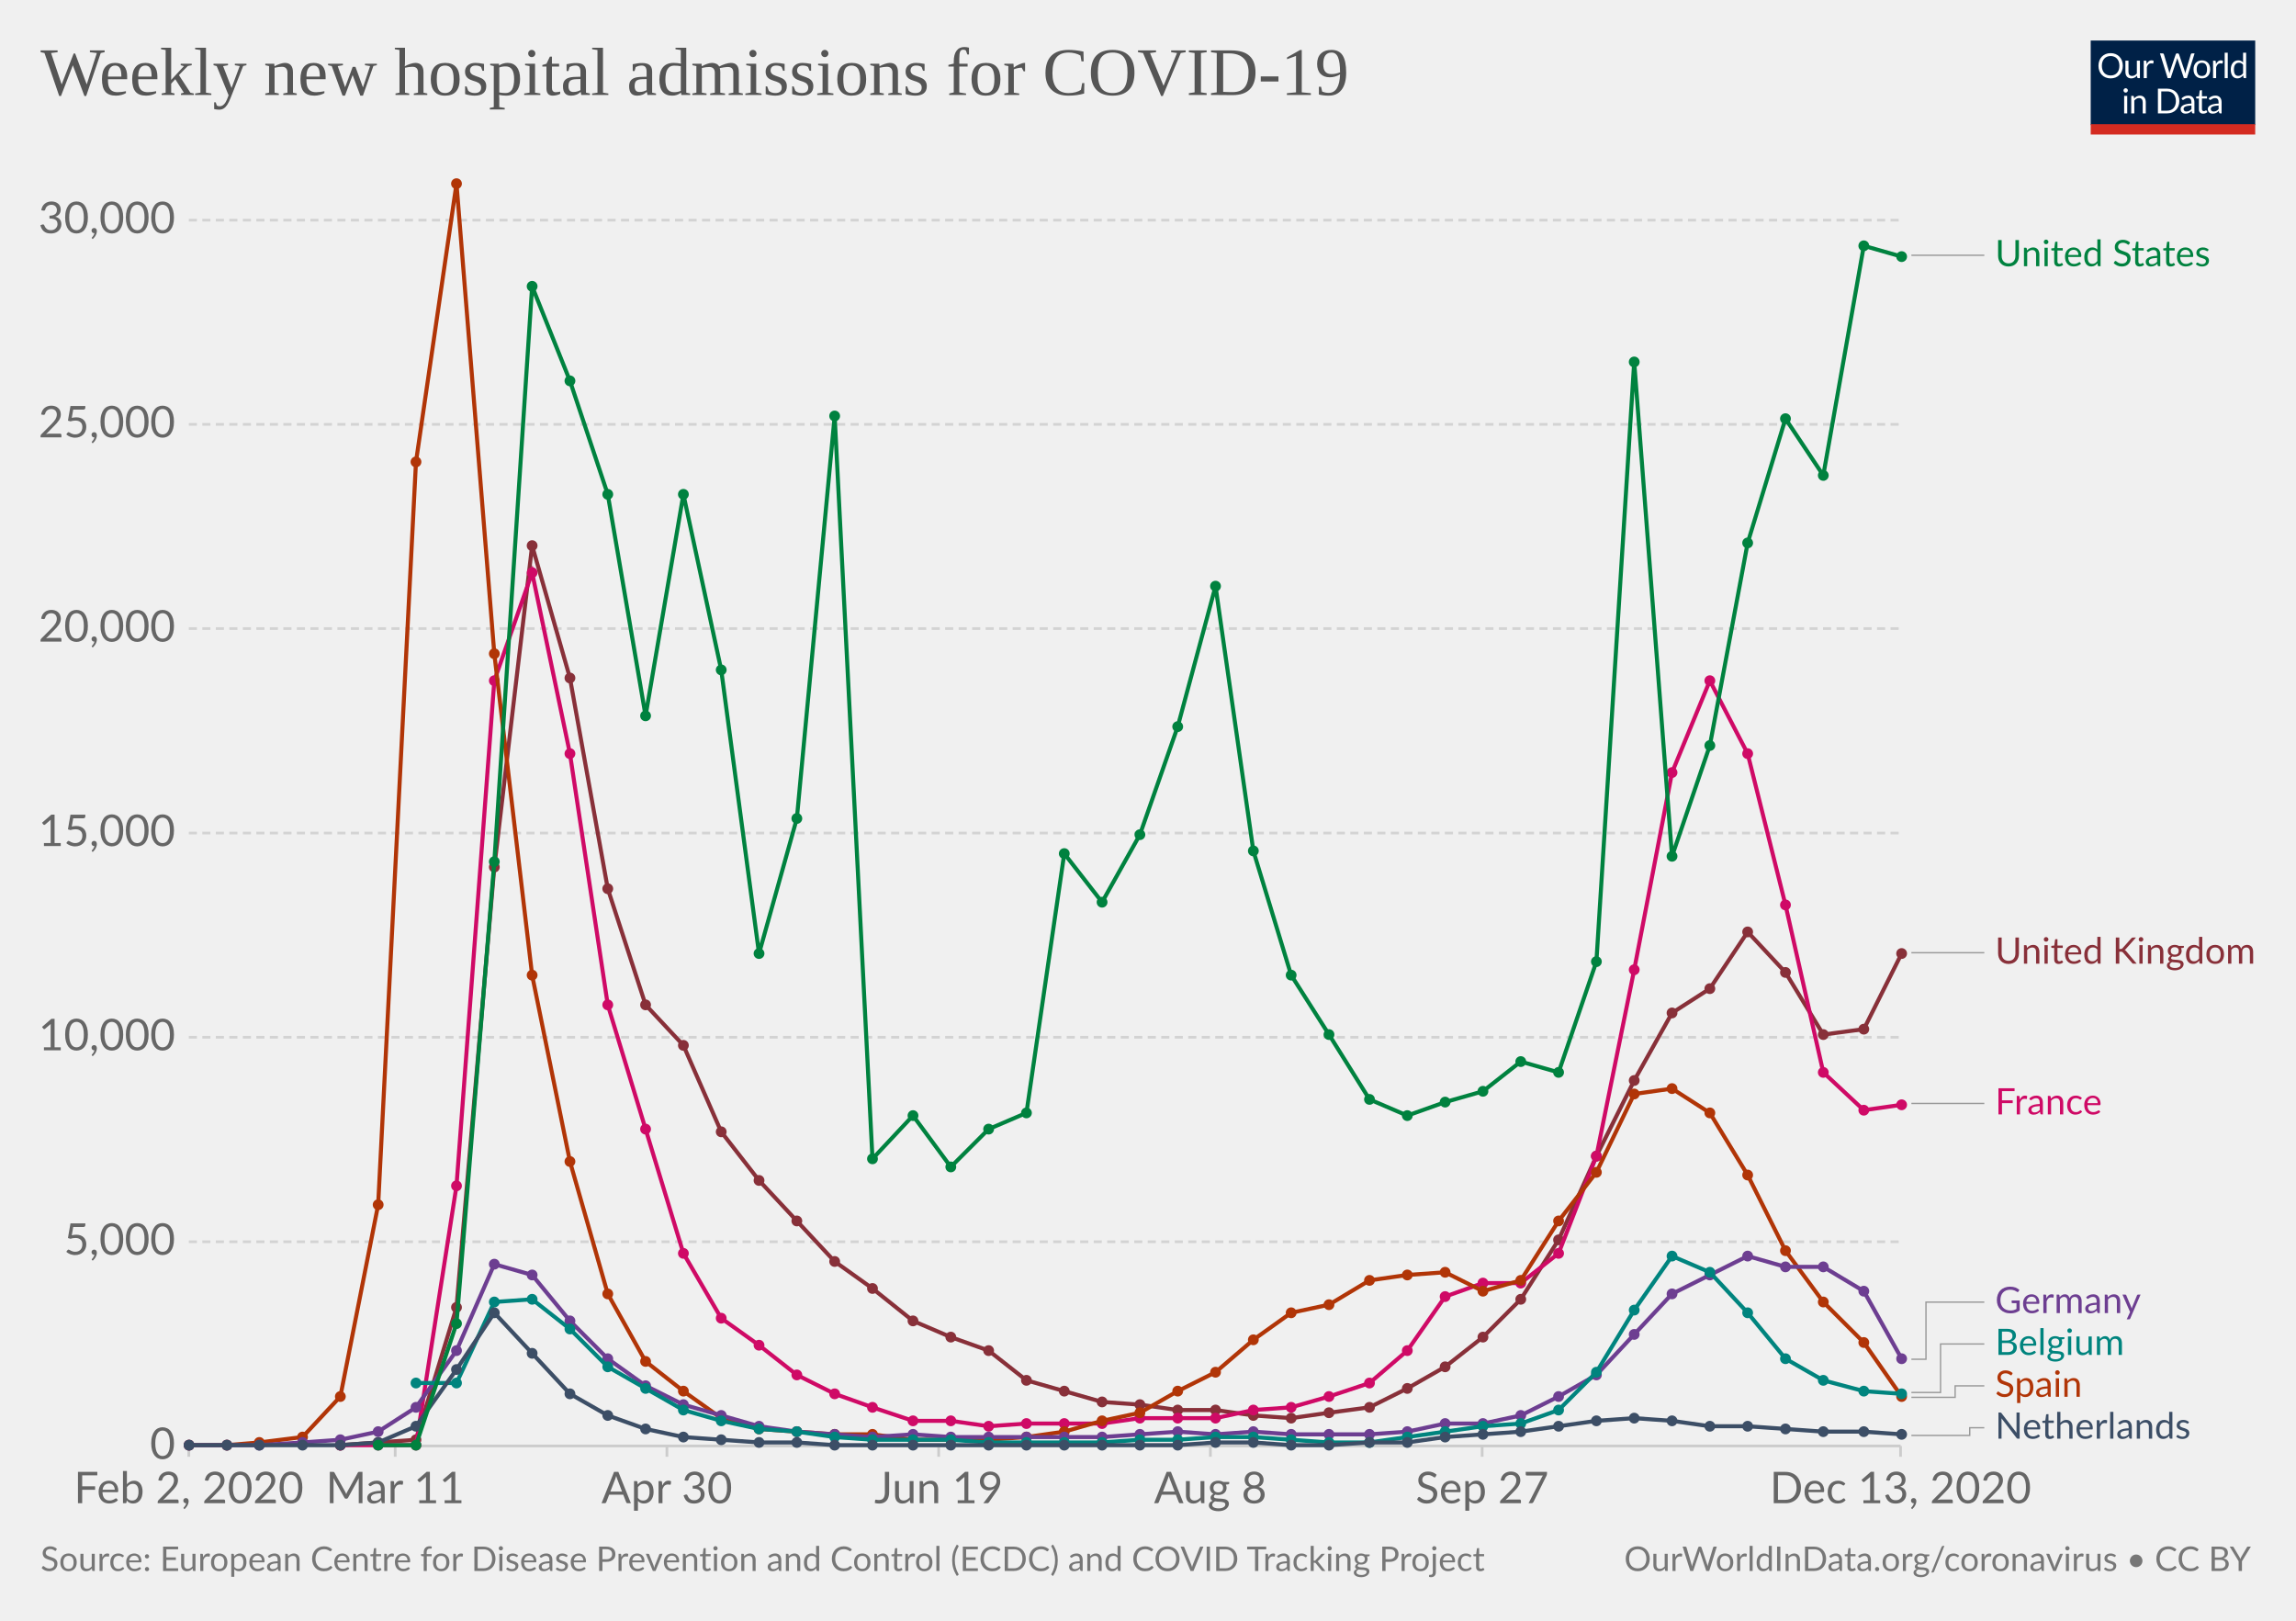
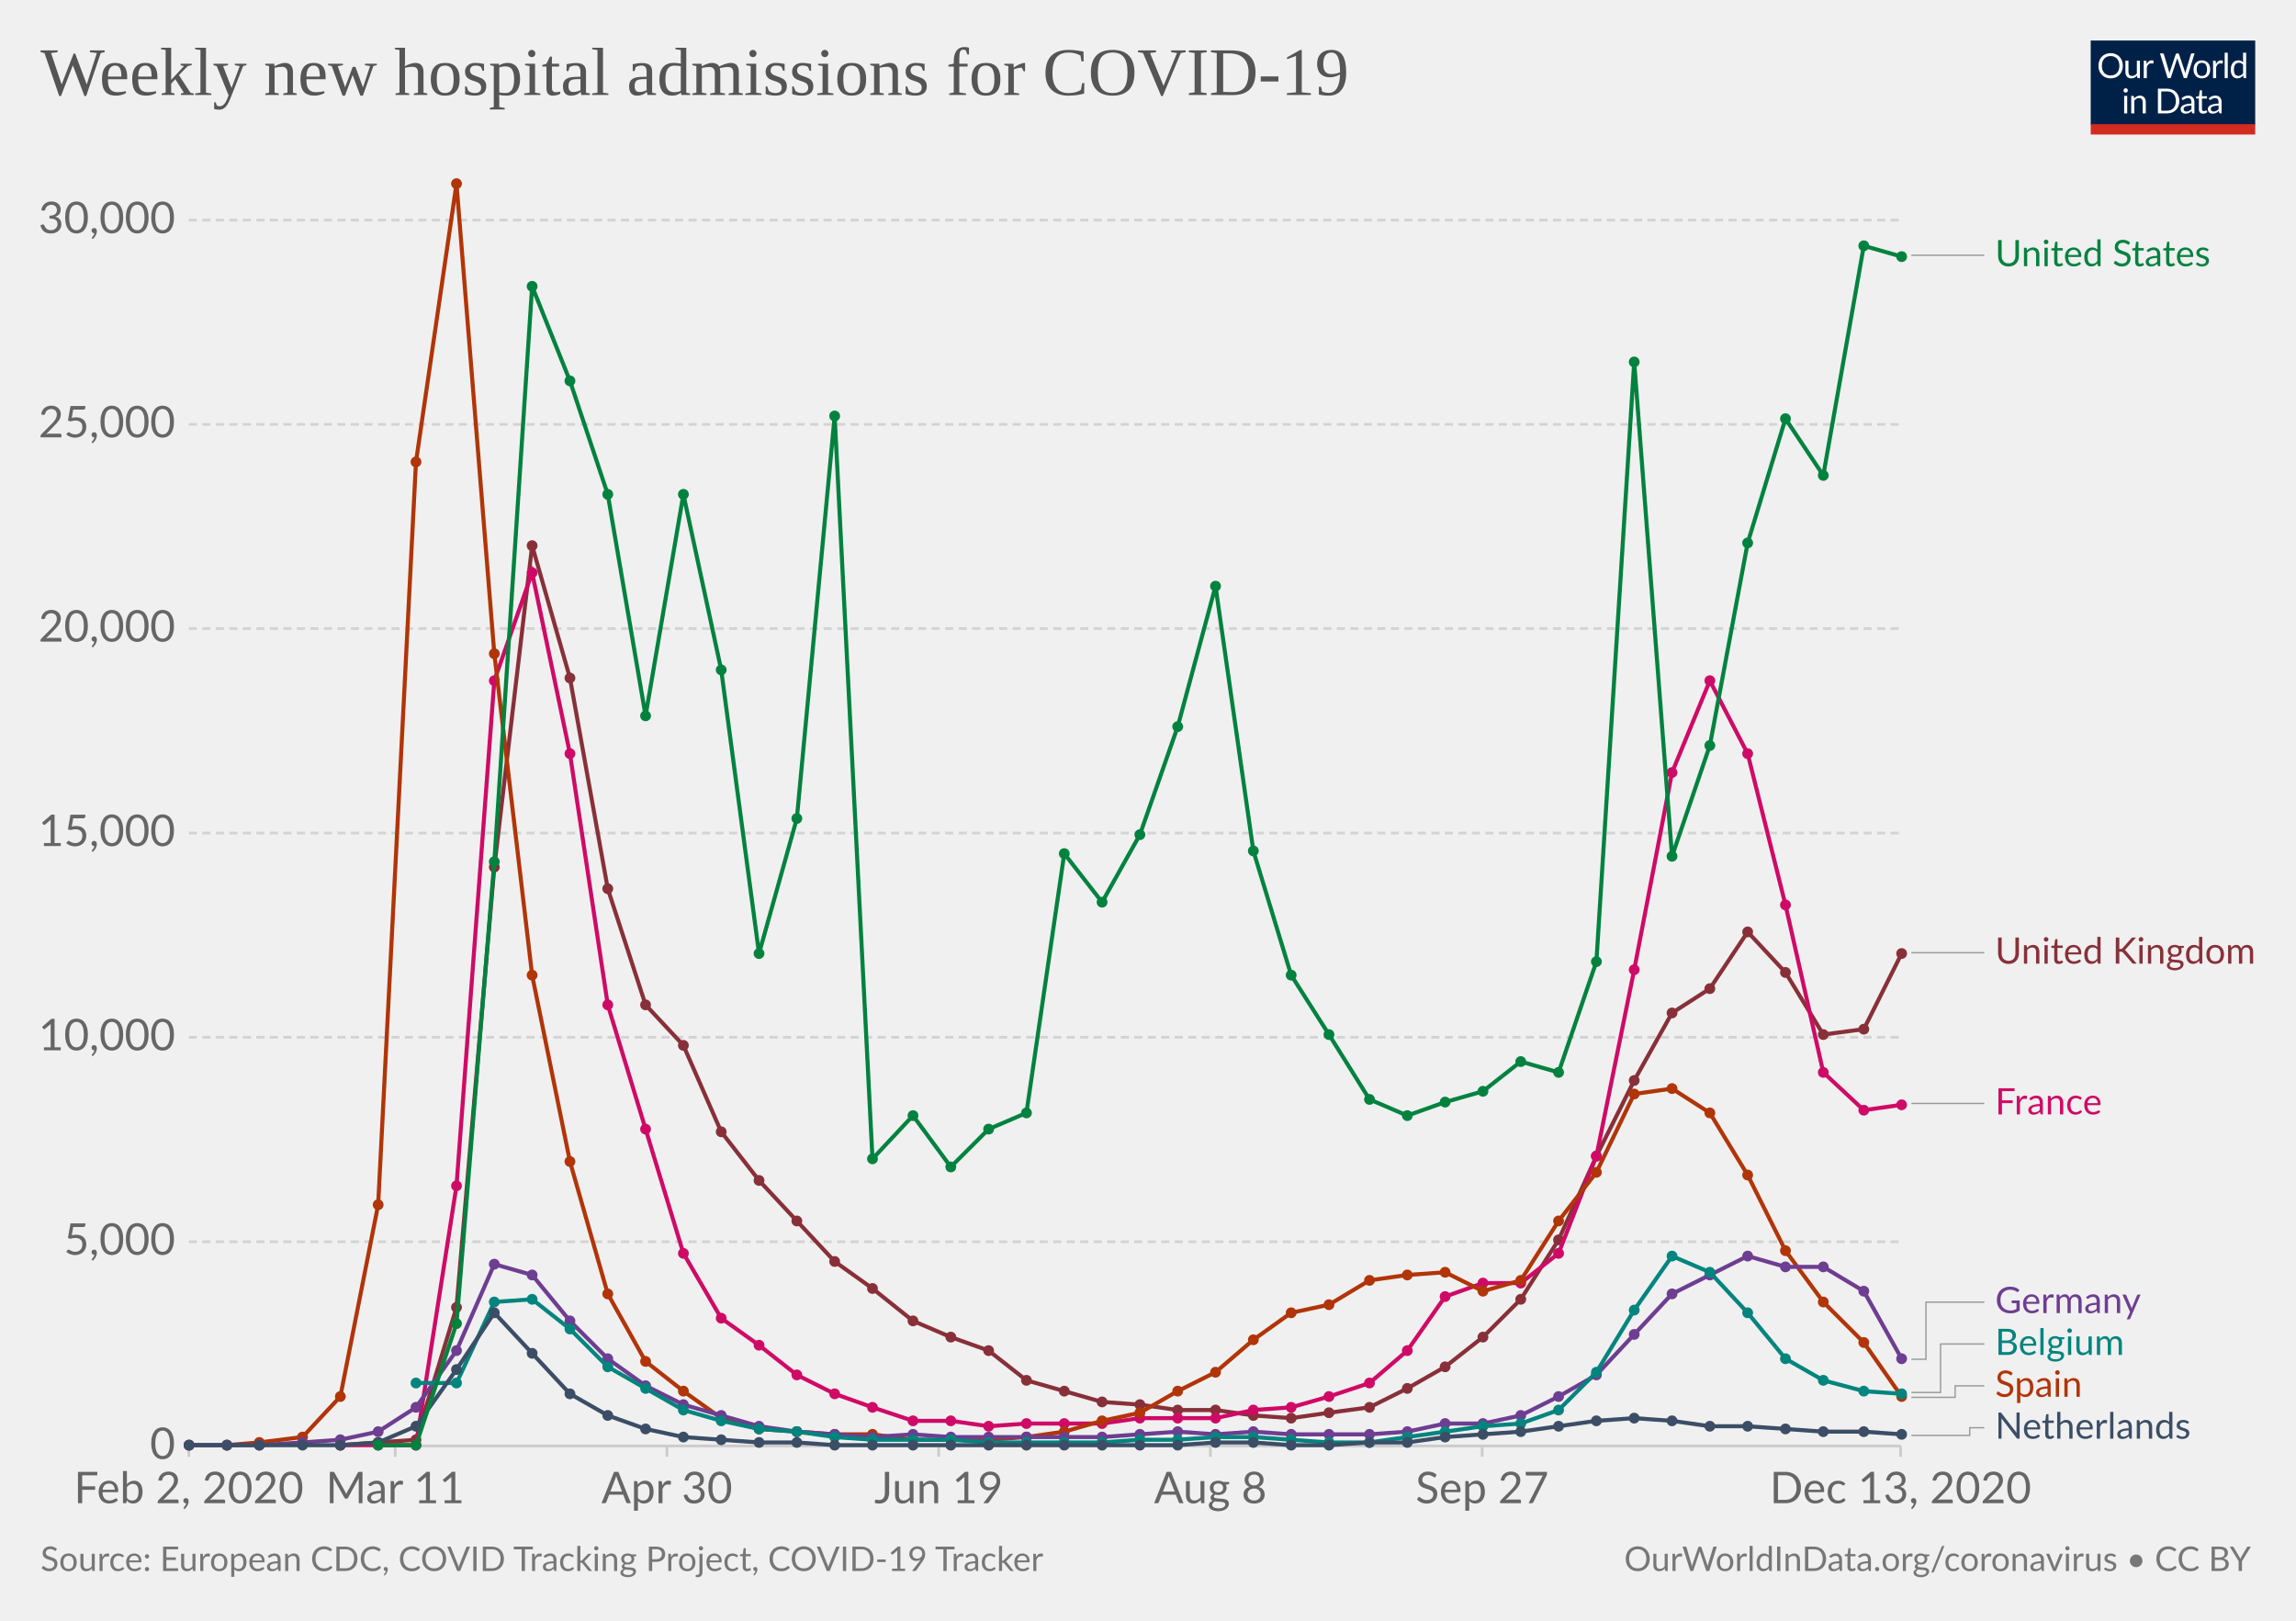
<svg xmlns="http://www.w3.org/2000/svg" version="1.1" style="background-color:#fff;-webkit-font-smoothing:antialiased" width="850" height="600" viewBox="0 0 850 600" font-family="Lato,'Helvetica Neue',Helvetica,Arial,sans-serif" font-size="18" text-rendering="optimizeLegibility">
  <g class="HeaderView">
    <g transform="matrix(.29 0 0 .29 774 15)">
      <svg width="210" height="120" viewBox="0 0 210 120" fill="none">
        <g clip-path="url(#clip0)">
          <path d="M0 0h210v107.89H0V0z" fill="#002147" />
          <path d="M40.98 32.25c0 2.36-.38 4.53-1.12 6.51a14.26 14.26 0 01-8.1 8.4c-1.9.78-4.02 1.17-6.34 1.17a16.6 16.6 0 01-6.33-1.17 14.31 14.31 0 01-8.08-8.4 18.29 18.29 0 01-1.12-6.51c0-2.36.38-4.53 1.12-6.5a14.32 14.32 0 018.07-8.44c1.92-.8 4.03-1.19 6.34-1.19 2.32 0 4.43.4 6.34 1.19 1.92.8 3.56 1.9 4.93 3.34a14.87 14.87 0 013.17 5.1 18.1 18.1 0 011.12 6.5zm-4.38 0c0-1.94-.26-3.68-.8-5.22a10.91 10.91 0 00-2.24-3.89 9.68 9.68 0 00-3.52-2.46 11.95 11.95 0 00-4.62-.86c-1.68 0-3.21.28-4.6.86a9.88 9.88 0 00-3.54 2.46 10.91 10.91 0 00-2.24 3.9c-.53 1.53-.8 3.27-.8 5.2 0 1.94.27 3.68.8 5.22a11.17 11.17 0 002.24 3.9 10.01 10.01 0 003.55 2.44c1.38.56 2.9.83 4.6.83 1.7 0 3.24-.27 4.61-.83a9.8 9.8 0 003.52-2.44 11.17 11.17 0 002.25-3.9c.53-1.54.8-3.28.8-5.21zm26.22-6.54V48H60.5c-.56 0-.9-.27-1.05-.81l-.31-2.4a12.45 12.45 0 01-3.26 2.6c-1.2.64-2.58.96-4.13.96-1.22 0-2.3-.2-3.24-.6a6.52 6.52 0 01-2.33-1.7 7.37 7.37 0 01-1.43-2.67c-.3-1.04-.46-2.2-.46-3.45V25.7h3.91v14.22c0 1.68.38 2.99 1.15 3.91.77.93 1.96 1.39 3.54 1.39 1.16 0 2.24-.27 3.23-.82a10.42 10.42 0 002.8-2.28V25.7h3.91zm8.61 4.47a9.94 9.94 0 012.6-3.56 5.64 5.64 0 013.76-1.3c.47 0 .92.05 1.34.15.44.1.83.27 1.17.49l-.3 2.92c-.09.37-.3.55-.66.55-.2 0-.5-.04-.9-.13a6.21 6.21 0 00-3.24.18c-.54.2-1.03.5-1.47.92-.42.4-.81.9-1.17 1.5-.33.58-.64 1.26-.92 2.02V48H67.7V25.71h2.25c.42 0 .72.08.88.25.16.16.27.44.33.83l.26 3.39zm61.16-13.7L122.75 48h-3.82l-7.99-24.05a21.95 21.95 0 01-.42-1.58 38.36 38.36 0 01-.44 1.58L102.05 48h-3.83L88.4 16.47h3.54c.38 0 .7.1.95.29.26.2.43.43.5.73l6.52 21.9c.1.4.2.83.28 1.28.1.46.2.94.29 1.46l.3-1.46c.12-.47.25-.9.38-1.27l7.41-21.91c.1-.25.26-.48.51-.69.27-.22.58-.33.95-.33h1.23c.38 0 .69.1.92.29.24.2.41.43.53.73l7.4 21.9a28.4 28.4 0 01.68 2.62 29.52 29.52 0 01.52-2.61l6.54-21.91c.07-.27.23-.5.48-.7.27-.21.58-.32.95-.32h3.32zm9.35 8.88c1.63 0 3.1.27 4.4.82a9.43 9.43 0 015.46 5.94c.5 1.4.74 2.98.74 4.73 0 1.76-.25 3.34-.74 4.75a9.43 9.43 0 01-5.46 5.92c-1.3.52-2.77.79-4.4.79-1.64 0-3.12-.27-4.44-.8a9.42 9.42 0 01-3.35-2.3c-.92-1-1.63-2.2-2.13-3.61-.49-1.41-.73-3-.73-4.75s.24-3.33.73-4.73c.5-1.43 1.2-2.64 2.13-3.63a9.4 9.4 0 013.35-2.31c1.32-.55 2.8-.82 4.44-.82zm0 19.89c2.2 0 3.84-.73 4.93-2.2 1.08-1.48 1.63-3.54 1.63-6.18 0-2.66-.55-4.72-1.63-6.2-1.09-1.49-2.73-2.23-4.93-2.23-1.12 0-2.09.2-2.93.57a5.7 5.7 0 00-2.06 1.65 7.5 7.5 0 00-1.24 2.67c-.26 1.04-.4 2.22-.4 3.54 0 2.64.55 4.7 1.64 6.18 1.1 1.47 2.76 2.2 4.99 2.2zm17.97-15.07a9.94 9.94 0 012.6-3.56 5.64 5.64 0 013.76-1.3c.47 0 .91.05 1.34.15.44.1.83.27 1.16.49l-.28 2.92c-.09.37-.31.55-.66.55-.2 0-.5-.04-.9-.13a6.2 6.2 0 00-3.24.18c-.54.2-1.03.5-1.47.92-.43.4-.82.9-1.17 1.5a13.1 13.1 0 00-.92 2.02V48h-3.94V25.71h2.24c.43 0 .72.08.88.25.17.16.28.44.33.83l.27 3.39zm15.04-14.59V48h-3.92V15.6h3.92zm19.55 15.43a6.22 6.22 0 00-2.38-2.05 6.7 6.7 0 00-2.86-.6c-2.07 0-3.66.75-4.77 2.23-1.12 1.48-1.68 3.6-1.68 6.33 0 1.46.13 2.7.38 3.74a7.29 7.29 0 001.1 2.56 4.35 4.35 0 001.78 1.45c.7.3 1.5.46 2.4.46 1.29 0 2.41-.3 3.36-.88a9.6 9.6 0 002.67-2.49V31.02zm3.91-15.43V48h-2.33c-.56 0-.9-.27-1.06-.81l-.35-2.71a12.13 12.13 0 01-3.25 2.77 8.28 8.28 0 01-4.23 1.06 7.31 7.31 0 01-6.14-2.9c-.73-.96-1.3-2.15-1.69-3.57a18.35 18.35 0 01.07-9.48 11.29 11.29 0 011.89-3.7 8.7 8.7 0 017.06-3.34 7.96 7.96 0 016.12 2.62V15.59h3.91zM46.61 70.71V93H42.7V70.71h3.91zm.84-7c0 .39-.08.75-.24 1.09a2.81 2.81 0 01-1.52 1.47 2.67 2.67 0 01-2.16 0 2.9 2.9 0 01-1.45-1.47 2.67 2.67 0 010-2.16c.15-.35.35-.65.6-.9.25-.27.53-.47.85-.62a2.67 2.67 0 012.16 0c.35.15.65.35.9.62.27.25.47.55.62.9.16.34.24.7.24 1.08zm7.97 10.24c.49-.54 1-1.04 1.54-1.48a9.85 9.85 0 013.66-1.84 8.96 8.96 0 015.43.35c.94.4 1.72.97 2.33 1.71a7.36 7.36 0 011.43 2.67c.32 1.04.49 2.19.49 3.45V93h-3.94V78.81c0-1.69-.4-3-1.17-3.92-.76-.93-1.93-1.4-3.5-1.4a6.6 6.6 0 00-3.25.83c-1 .56-1.92 1.31-2.77 2.27V93h-3.94V70.71h2.35c.56 0 .9.28 1.04.82l.3 2.42zm57.7 3.3c0 2.36-.37 4.5-1.11 6.44a14.3 14.3 0 01-3.17 4.98 14.1 14.1 0 01-4.93 3.2c-1.9.76-4.02 1.13-6.33 1.13H85.8V61.47h11.77c2.31 0 4.42.39 6.33 1.15a13.8 13.8 0 018.1 8.18 17.75 17.75 0 011.12 6.45zm-4.37 0c0-1.94-.26-3.67-.8-5.2a10.94 10.94 0 00-2.23-3.87 9.57 9.57 0 00-3.53-2.42 12.23 12.23 0 00-4.61-.83h-7.5v24.62h7.5c1.7 0 3.24-.28 4.61-.84a9.7 9.7 0 003.53-2.4 10.94 10.94 0 002.24-3.87c.53-1.53.8-3.26.8-5.2zm19.8 5.72c-1.8.06-3.34.2-4.62.44-1.26.22-2.3.51-3.1.88-.8.36-1.37.8-1.74 1.3-.35.5-.53 1.05-.53 1.67 0 .58.1 1.1.3 1.52a3 3 0 00.76 1.05c.34.27.73.46 1.17.6.45.11.94.17 1.45.17a7.28 7.28 0 003.5-.81 11.95 11.95 0 002.82-2.2v-4.62zm-12.65-9.11a12.73 12.73 0 013.98-2.66c1.43-.59 3-.88 4.73-.88 1.25 0 2.36.2 3.33.61a6.81 6.81 0 013.94 4.38c.33 1.04.5 2.19.5 3.43V93h-1.74a1.8 1.8 0 01-.88-.18c-.2-.13-.36-.38-.48-.74l-.44-2.12c-.59.55-1.16 1.03-1.72 1.46a9.48 9.48 0 01-3.74 1.7c-.69.15-1.46.23-2.3.23-.87 0-1.69-.12-2.45-.35a5.34 5.34 0 01-3.34-2.93 6.64 6.64 0 01-.49-2.64c0-.88.25-1.72.73-2.53a6.33 6.33 0 012.35-2.17c1.09-.63 2.5-1.15 4.25-1.54 1.75-.41 3.89-.65 6.42-.7v-1.75c0-1.73-.37-3.03-1.12-3.91-.75-.9-1.84-1.34-3.28-1.34-.97 0-1.78.12-2.44.37-.64.23-1.2.5-1.7.81l-1.23.82c-.33.23-.67.35-1 .35-.27 0-.5-.07-.69-.2a2.1 2.1 0 01-.48-.53l-.7-1.25zm27.67 19.5c-1.76 0-3.12-.5-4.07-1.48-.94-.98-1.41-2.4-1.41-4.25V74h-2.68a.9.9 0 01-.6-.2c-.16-.14-.24-.36-.24-.66v-1.56l3.65-.46.9-6.89a.9.9 0 01.29-.52.88.88 0 01.62-.22H142v7.67h6.44V74H142v13.38c0 .94.22 1.63.68 2.09.45.45 1.04.68 1.76.68a3.21 3.21 0 001.85-.53l.55-.35c.16-.12.3-.18.41-.18.2 0 .4.13.55.38l1.15 1.87a7.45 7.45 0 01-2.44 1.5c-.96.35-1.94.52-2.95.52zm19.68-10.4c-1.8.07-3.34.21-4.62.45-1.26.22-2.3.51-3.1.88-.8.36-1.37.8-1.74 1.3-.35.5-.53 1.05-.53 1.67 0 .58.1 1.1.3 1.52.18.42.44.77.76 1.05.34.27.73.46 1.17.6.45.11.94.17 1.45.17a7.3 7.3 0 003.5-.81 12.04 12.04 0 002.82-2.2v-4.62zm-12.65-9.1a12.72 12.72 0 013.99-2.66c1.42-.59 3-.88 4.72-.88 1.25 0 2.36.2 3.33.61a6.81 6.81 0 013.94 4.38c.33 1.04.5 2.19.5 3.43V93h-1.74a1.8 1.8 0 01-.88-.18c-.2-.13-.36-.38-.48-.74l-.44-2.12c-.59.55-1.16 1.03-1.72 1.46a9.48 9.48 0 01-3.74 1.7c-.69.15-1.46.23-2.3.23-.87 0-1.69-.12-2.45-.35a5.33 5.33 0 01-3.34-2.93 6.62 6.62 0 01-.49-2.64c0-.88.25-1.72.73-2.53a6.33 6.33 0 012.35-2.17c1.09-.63 2.5-1.15 4.25-1.54a31.2 31.2 0 016.42-.7v-1.75c0-1.73-.37-3.03-1.12-3.91-.75-.9-1.84-1.34-3.28-1.34-.97 0-1.78.12-2.44.37-.64.23-1.2.5-1.7.81-.46.3-.87.57-1.22.82-.34.23-.68.35-1.02.35-.26 0-.49-.07-.68-.2a1.88 1.88 0 01-.48-.53l-.7-1.25z" fill="#fff" />
          <path fill="#D42B21" d="M0 106.79h210V120H0z" />
        </g>
        <defs>
          <clipPath id="clip0">
            <path fill="#fff" d="M0 0h210v120H0z" />
          </clipPath>
        </defs>
      </svg>
    </g>
    <a href="https://ourworldindata.org/grapher/weekly-hospital-admissions-covid?tab=chart&amp;stackMode=absolute" target="_blank" rel="noopener" font-family="&quot;Playfair Display&quot;,Georgia,&quot;Times New Roman&quot;,serif">
      <text font-size="25.2" x="15" y="35.2" fill="#555">
        <tspan x="15" y="35.16">Weekly new hospital admissions for COVID-19</tspan>
      </text>
    </a>
  </g>
  <g class="LineChart">
    <defs>
      <clipPath id="a">
        <path d="M59.9 0h830v977h-830z" />
      </clipPath>
    </defs>
    <g class="DualAxisView">
      <g class="HorizontalAxis">
        <path stroke="#ccc" d="M69.9 535.3v4M146.3 535.3v4M246.9 535.3v4M347.5 535.3v4M448.1 535.3v4M548.7 535.3v4M703.6 535.3v4" />
        <text x="69.9" y="556.5" fill="#666" text-anchor="middle" font-size="16.2">Feb 2, 2020</text>
        <text x="146.3" y="556.5" fill="#666" text-anchor="middle" font-size="16.2">Mar 11</text>
        <text x="246.9" y="556.5" fill="#666" text-anchor="middle" font-size="16.2">Apr 30</text>
        <text x="347.5" y="556.5" fill="#666" text-anchor="middle" font-size="16.2">Jun 19</text>
        <text x="448.1" y="556.5" fill="#666" text-anchor="middle" font-size="16.2">Aug 8</text>
        <text x="548.7" y="556.5" fill="#666" text-anchor="middle" font-size="16.2">Sep 27</text>
        <text x="703.6" y="556.5" fill="#666" text-anchor="middle" font-size="16.2">Dec 13, 2020</text>
      </g>
      <g class="VerticalAxis" fill="#666" dominant-baseline="middle" text-anchor="end" font-size="16.2">
        <text x="64.9" y="535.3">0</text>
        <text x="64.9" y="459.7">5,000</text>
        <text x="64.9" y="384">10,000</text>
        <text x="64.9" y="308.4">15,000</text>
        <text x="64.9" y="232.7">20,000</text>
        <text x="64.9" y="157.1">25,000</text>
        <text x="64.9" y="81.5">30,000</text>
      </g>
      <g class="AxisGridLines horizontalLines">
        <path stroke="#ccc" d="M69.9 535.3h633.71" />
        <path stroke="#d3d3d3" stroke-dasharray="3,2" d="M69.9 459.7h633.71M69.9 384h633.71M69.9 308.4h633.71M69.9 232.7h633.71M69.9 157.1h633.71M69.9 81.5h633.71" />
      </g>
    </g>
    <g clip-path="url(#a)">
      <g class="LineLabels" cursor="pointer">
        <g class="legendMark">
          <g class="indicator">
            <path d="M707.61 94.5h13.5v0h13.5" stroke="#999" stroke-width=".5" fill="none" />
          </g>
          <text font-size="13.5" x="738.6" y="98.5" fill="#00823F">
            <tspan x="738.61" y="98.55">United States</tspan>
          </text>
        </g>
        <g class="legendMark">
          <g class="indicator">
            <path d="M707.61 352.7h13.5v0h13.5" stroke="#999" stroke-width=".5" fill="none" />
          </g>
          <text font-size="13.5" x="738.6" y="356.8" fill="#883039">
            <tspan x="738.61" y="356.75">United Kingdom</tspan>
          </text>
        </g>
        <g class="legendMark">
          <g class="indicator">
            <path d="M707.61 408.5h13.5v0h13.5" stroke="#999" stroke-width=".5" fill="none" />
          </g>
          <text font-size="13.5" x="738.6" y="412.6" fill="#CF0A66">
            <tspan x="738.61" y="412.55">France</tspan>
          </text>
        </g>
        <g class="legendMark">
          <g class="indicator">
            <path d="M707.61 503.2h5.4v-21.15h21.6" stroke="#999" stroke-width=".5" fill="none" />
          </g>
          <text font-size="13.5" x="738.6" y="486.1" fill="#6D3E91">
            <tspan x="738.61" y="486.1">Germany</tspan>
          </text>
        </g>
        <g class="legendMark">
          <g class="indicator">
            <path d="M707.61 515.5h10.8v-17.95h16.2" stroke="#999" stroke-width=".5" fill="none" />
          </g>
          <text font-size="13.5" x="738.6" y="501.6" fill="#00847E">
            <tspan x="738.61" y="501.6">Belgium</tspan>
          </text>
        </g>
        <g class="legendMark">
          <g class="indicator">
            <path d="M707.61 517.3h16.2v-4.25h10.8" stroke="#999" stroke-width=".5" fill="none" />
          </g>
          <text font-size="13.5" x="738.6" y="517.1" fill="#B13507">
            <tspan x="738.61" y="517.1">Spain</tspan>
          </text>
        </g>
        <g class="legendMark">
          <g class="indicator">
            <path d="M707.61 531.4h21.6v-2.85h5.4" stroke="#999" stroke-width=".5" fill="none" />
          </g>
          <text font-size="13.5" x="738.6" y="532.6" fill="#3C4E66">
            <tspan x="738.61" y="532.6">Netherlands</tspan>
          </text>
        </g>
      </g>
      <g class="Lines">
        <g class="key-United-Kingdom_0">
          <path stroke="#883039" stroke-linecap="round" d="M126 535l14-1 14-1 15-49 14-163 14-119 14 49 14 78 14 43 14 15 14 32 14 18 14 15 14 15 14 10 15 12 14 6 14 5 14 11 14 4 14 4 14 1 14 2h14l14 2 14 1 14-2 15-2 14-7 14-8 14-11 14-14 14-22 14-31 14-28 14-25 14-9 14-21 14 15 14 23 15-2 14-28" fill="none" stroke-width="1.5" />
          <g fill="#883039">
            <circle cx="126" cy="535" r="2" />
            <circle cx="140" cy="534" r="2" />
            <circle cx="154" cy="533" r="2" />
            <circle cx="169" cy="484" r="2" />
            <circle cx="183" cy="321" r="2" />
            <circle cx="197" cy="202" r="2" />
            <circle cx="211" cy="251" r="2" />
            <circle cx="225" cy="329" r="2" />
            <circle cx="239" cy="372" r="2" />
            <circle cx="253" cy="387" r="2" />
            <circle cx="267" cy="419" r="2" />
            <circle cx="281" cy="437" r="2" />
            <circle cx="295" cy="452" r="2" />
            <circle cx="309" cy="467" r="2" />
            <circle cx="323" cy="477" r="2" />
            <circle cx="338" cy="489" r="2" />
            <circle cx="352" cy="495" r="2" />
            <circle cx="366" cy="500" r="2" />
            <circle cx="380" cy="511" r="2" />
            <circle cx="394" cy="515" r="2" />
            <circle cx="408" cy="519" r="2" />
            <circle cx="422" cy="520" r="2" />
            <circle cx="436" cy="522" r="2" />
            <circle cx="450" cy="522" r="2" />
            <circle cx="464" cy="524" r="2" />
            <circle cx="478" cy="525" r="2" />
            <circle cx="492" cy="523" r="2" />
            <circle cx="507" cy="521" r="2" />
            <circle cx="521" cy="514" r="2" />
            <circle cx="535" cy="506" r="2" />
            <circle cx="549" cy="495" r="2" />
            <circle cx="563" cy="481" r="2" />
            <circle cx="577" cy="459" r="2" />
            <circle cx="591" cy="428" r="2" />
            <circle cx="605" cy="400" r="2" />
            <circle cx="619" cy="375" r="2" />
            <circle cx="633" cy="366" r="2" />
            <circle cx="647" cy="345" r="2" />
            <circle cx="661" cy="360" r="2" />
            <circle cx="675" cy="383" r="2" />
            <circle cx="690" cy="381" r="2" />
            <circle cx="704" cy="353" r="2" />
          </g>
        </g>
        <g class="key-France_0">
          <path stroke="#CF0A66" stroke-linecap="round" d="M126 535h28l15-96 14-187 14-40 14 67 14 93 14 46 14 46 14 24 14 10 14 11 14 7 14 5 15 5h14l14 2 14-1h28l14-2h28l14-3 14-1 14-4 15-5 14-12 14-20 14-5h14l14-11 14-36 14-69 14-73 14-34 14 27 14 56 14 62 15 14 14-2" fill="none" stroke-width="1.5" />
          <g fill="#CF0A66">
            <circle cx="126" cy="535" r="2" />
            <circle cx="140" cy="535" r="2" />
            <circle cx="154" cy="535" r="2" />
            <circle cx="169" cy="439" r="2" />
            <circle cx="183" cy="252" r="2" />
            <circle cx="197" cy="212" r="2" />
            <circle cx="211" cy="279" r="2" />
            <circle cx="225" cy="372" r="2" />
            <circle cx="239" cy="418" r="2" />
            <circle cx="253" cy="464" r="2" />
            <circle cx="267" cy="488" r="2" />
            <circle cx="281" cy="498" r="2" />
            <circle cx="295" cy="509" r="2" />
            <circle cx="309" cy="516" r="2" />
            <circle cx="323" cy="521" r="2" />
            <circle cx="338" cy="526" r="2" />
            <circle cx="352" cy="526" r="2" />
            <circle cx="366" cy="528" r="2" />
            <circle cx="380" cy="527" r="2" />
            <circle cx="394" cy="527" r="2" />
            <circle cx="408" cy="527" r="2" />
            <circle cx="422" cy="525" r="2" />
            <circle cx="436" cy="525" r="2" />
            <circle cx="450" cy="525" r="2" />
            <circle cx="464" cy="522" r="2" />
            <circle cx="478" cy="521" r="2" />
            <circle cx="492" cy="517" r="2" />
            <circle cx="507" cy="512" r="2" />
            <circle cx="521" cy="500" r="2" />
            <circle cx="535" cy="480" r="2" />
            <circle cx="549" cy="475" r="2" />
            <circle cx="563" cy="475" r="2" />
            <circle cx="577" cy="464" r="2" />
            <circle cx="591" cy="428" r="2" />
            <circle cx="605" cy="359" r="2" />
            <circle cx="619" cy="286" r="2" />
            <circle cx="633" cy="252" r="2" />
            <circle cx="647" cy="279" r="2" />
            <circle cx="661" cy="335" r="2" />
            <circle cx="675" cy="397" r="2" />
            <circle cx="690" cy="411" r="2" />
            <circle cx="704" cy="409" r="2" />
          </g>
        </g>
        <g class="key-Spain_0">
          <path stroke="#B13507" stroke-linecap="round" d="M70 535h14l12-1 16-2 14-15 14-71 14-275 15-103 14 174 14 119 14 69 14 49 14 25 14 11 14 10 14 4 14 1 14 1h14l15 2h28l14-1 14-2 14-4 14-3 14-8 14-7 14-12 14-10 14-3 15-9 14-2 14-1 14 7 14-4 14-22 14-18 14-29 14-2 14 9 14 23 14 28 14 19 15 15 14 20" fill="none" stroke-width="1.5" />
          <g fill="#B13507">
            <circle cx="70" cy="535" r="2" />
            <circle cx="84" cy="535" r="2" />
            <circle cx="96" cy="534" r="2" />
            <circle cx="112" cy="532" r="2" />
            <circle cx="126" cy="517" r="2" />
            <circle cx="140" cy="446" r="2" />
            <circle cx="154" cy="171" r="2" />
            <circle cx="169" cy="68" r="2" />
            <circle cx="183" cy="242" r="2" />
            <circle cx="197" cy="361" r="2" />
            <circle cx="211" cy="430" r="2" />
            <circle cx="225" cy="479" r="2" />
            <circle cx="239" cy="504" r="2" />
            <circle cx="253" cy="515" r="2" />
            <circle cx="267" cy="525" r="2" />
            <circle cx="281" cy="529" r="2" />
            <circle cx="295" cy="530" r="2" />
            <circle cx="309" cy="531" r="2" />
            <circle cx="323" cy="531" r="2" />
            <circle cx="338" cy="533" r="2" />
            <circle cx="352" cy="533" r="2" />
            <circle cx="366" cy="533" r="2" />
            <circle cx="380" cy="532" r="2" />
            <circle cx="394" cy="530" r="2" />
            <circle cx="408" cy="526" r="2" />
            <circle cx="422" cy="523" r="2" />
            <circle cx="436" cy="515" r="2" />
            <circle cx="450" cy="508" r="2" />
            <circle cx="464" cy="496" r="2" />
            <circle cx="478" cy="486" r="2" />
            <circle cx="492" cy="483" r="2" />
            <circle cx="507" cy="474" r="2" />
            <circle cx="521" cy="472" r="2" />
            <circle cx="535" cy="471" r="2" />
            <circle cx="549" cy="478" r="2" />
            <circle cx="563" cy="474" r="2" />
            <circle cx="577" cy="452" r="2" />
            <circle cx="591" cy="434" r="2" />
            <circle cx="605" cy="405" r="2" />
            <circle cx="619" cy="403" r="2" />
            <circle cx="633" cy="412" r="2" />
            <circle cx="647" cy="435" r="2" />
            <circle cx="661" cy="463" r="2" />
            <circle cx="675" cy="482" r="2" />
            <circle cx="690" cy="497" r="2" />
            <circle cx="704" cy="517" r="2" />
          </g>
        </g>
        <g class="key-Germany_0">
          <path stroke="#6D3E91" stroke-linecap="round" d="M70 535h26l16-1 14-1 14-3 14-9 15-21 14-32 14 4 14 17 14 14 14 10 14 7 14 4 14 4 14 2 14 1 14 1 15-1 14 1h56l14-1 14-1 14 1 14-1 14 1h29l14-1 14-3h14l14-3 14-7 14-8 14-15 14-15 14-7 14-7 14 4h14l15 9 14 25" fill="none" stroke-width="1.5" />
          <g fill="#6D3E91">
            <circle cx="70" cy="535" r="2" />
            <circle cx="84" cy="535" r="2" />
            <circle cx="96" cy="535" r="2" />
            <circle cx="112" cy="534" r="2" />
            <circle cx="126" cy="533" r="2" />
            <circle cx="140" cy="530" r="2" />
            <circle cx="154" cy="521" r="2" />
            <circle cx="169" cy="500" r="2" />
            <circle cx="183" cy="468" r="2" />
            <circle cx="197" cy="472" r="2" />
            <circle cx="211" cy="489" r="2" />
            <circle cx="225" cy="503" r="2" />
            <circle cx="239" cy="513" r="2" />
            <circle cx="253" cy="520" r="2" />
            <circle cx="267" cy="524" r="2" />
            <circle cx="281" cy="528" r="2" />
            <circle cx="295" cy="530" r="2" />
            <circle cx="309" cy="531" r="2" />
            <circle cx="323" cy="532" r="2" />
            <circle cx="338" cy="531" r="2" />
            <circle cx="352" cy="532" r="2" />
            <circle cx="366" cy="532" r="2" />
            <circle cx="380" cy="532" r="2" />
            <circle cx="394" cy="532" r="2" />
            <circle cx="408" cy="532" r="2" />
            <circle cx="422" cy="531" r="2" />
            <circle cx="436" cy="530" r="2" />
            <circle cx="450" cy="531" r="2" />
            <circle cx="464" cy="530" r="2" />
            <circle cx="478" cy="531" r="2" />
            <circle cx="492" cy="531" r="2" />
            <circle cx="507" cy="531" r="2" />
            <circle cx="521" cy="530" r="2" />
            <circle cx="535" cy="527" r="2" />
            <circle cx="549" cy="527" r="2" />
            <circle cx="563" cy="524" r="2" />
            <circle cx="577" cy="517" r="2" />
            <circle cx="591" cy="509" r="2" />
            <circle cx="605" cy="494" r="2" />
            <circle cx="619" cy="479" r="2" />
            <circle cx="633" cy="472" r="2" />
            <circle cx="647" cy="465" r="2" />
            <circle cx="661" cy="469" r="2" />
            <circle cx="675" cy="469" r="2" />
            <circle cx="690" cy="478" r="2" />
            <circle cx="704" cy="503" r="2" />
          </g>
        </g>
        <g class="key-Belgium_0">
          <path stroke="#00847E" stroke-linecap="round" d="M154 512h15l14-30 14-1 14 11 14 14 14 8 14 8 14 4 14 3 14 1 14 2 14 1h29l14 1h42l14-1h14l14-1h14l14 1 14 1h15l14-2 14-2 14-2 14-1 14-5 14-14 14-23 14-20 14 6 14 15 14 17 14 8 15 4 14 1" fill="none" stroke-width="1.5" />
          <g fill="#00847E">
            <circle cx="154" cy="512" r="2" />
            <circle cx="169" cy="512" r="2" />
            <circle cx="183" cy="482" r="2" />
            <circle cx="197" cy="481" r="2" />
            <circle cx="211" cy="492" r="2" />
            <circle cx="225" cy="506" r="2" />
            <circle cx="239" cy="514" r="2" />
            <circle cx="253" cy="522" r="2" />
            <circle cx="267" cy="526" r="2" />
            <circle cx="281" cy="529" r="2" />
            <circle cx="295" cy="530" r="2" />
            <circle cx="309" cy="532" r="2" />
            <circle cx="323" cy="533" r="2" />
            <circle cx="338" cy="533" r="2" />
            <circle cx="352" cy="533" r="2" />
            <circle cx="366" cy="534" r="2" />
            <circle cx="380" cy="534" r="2" />
            <circle cx="394" cy="534" r="2" />
            <circle cx="408" cy="534" r="2" />
            <circle cx="422" cy="533" r="2" />
            <circle cx="436" cy="533" r="2" />
            <circle cx="450" cy="532" r="2" />
            <circle cx="464" cy="532" r="2" />
            <circle cx="478" cy="533" r="2" />
            <circle cx="492" cy="534" r="2" />
            <circle cx="507" cy="534" r="2" />
            <circle cx="521" cy="532" r="2" />
            <circle cx="535" cy="530" r="2" />
            <circle cx="549" cy="528" r="2" />
            <circle cx="563" cy="527" r="2" />
            <circle cx="577" cy="522" r="2" />
            <circle cx="591" cy="508" r="2" />
            <circle cx="605" cy="485" r="2" />
            <circle cx="619" cy="465" r="2" />
            <circle cx="633" cy="471" r="2" />
            <circle cx="647" cy="486" r="2" />
            <circle cx="661" cy="503" r="2" />
            <circle cx="675" cy="511" r="2" />
            <circle cx="690" cy="515" r="2" />
            <circle cx="704" cy="516" r="2" />
          </g>
        </g>
        <g class="key-Netherlands_0">
          <path stroke="#3C4E66" stroke-linecap="round" d="M70 535h56l14-1 14-6 15-21 14-21 14 15 14 15 14 8 14 5 14 3 14 1 14 1h14l14 1h127l14-1h14l14 1h14l15-1h14l14-2 14-1 14-1 14-2 14-2 14-1 14 1 14 2h14l14 1 14 1h15l14 1" fill="none" stroke-width="1.5" />
          <g fill="#3C4E66">
            <circle cx="70" cy="535" r="2" />
            <circle cx="84" cy="535" r="2" />
            <circle cx="96" cy="535" r="2" />
            <circle cx="112" cy="535" r="2" />
            <circle cx="126" cy="535" r="2" />
            <circle cx="140" cy="534" r="2" />
            <circle cx="154" cy="528" r="2" />
            <circle cx="169" cy="507" r="2" />
            <circle cx="183" cy="486" r="2" />
            <circle cx="197" cy="501" r="2" />
            <circle cx="211" cy="516" r="2" />
            <circle cx="225" cy="524" r="2" />
            <circle cx="239" cy="529" r="2" />
            <circle cx="253" cy="532" r="2" />
            <circle cx="267" cy="533" r="2" />
            <circle cx="281" cy="534" r="2" />
            <circle cx="295" cy="534" r="2" />
            <circle cx="309" cy="535" r="2" />
            <circle cx="323" cy="535" r="2" />
            <circle cx="338" cy="535" r="2" />
            <circle cx="352" cy="535" r="2" />
            <circle cx="366" cy="535" r="2" />
            <circle cx="380" cy="535" r="2" />
            <circle cx="394" cy="535" r="2" />
            <circle cx="408" cy="535" r="2" />
            <circle cx="422" cy="535" r="2" />
            <circle cx="436" cy="535" r="2" />
            <circle cx="450" cy="534" r="2" />
            <circle cx="464" cy="534" r="2" />
            <circle cx="478" cy="535" r="2" />
            <circle cx="492" cy="535" r="2" />
            <circle cx="507" cy="534" r="2" />
            <circle cx="521" cy="534" r="2" />
            <circle cx="535" cy="532" r="2" />
            <circle cx="549" cy="531" r="2" />
            <circle cx="563" cy="530" r="2" />
            <circle cx="577" cy="528" r="2" />
            <circle cx="591" cy="526" r="2" />
            <circle cx="605" cy="525" r="2" />
            <circle cx="619" cy="526" r="2" />
            <circle cx="633" cy="528" r="2" />
            <circle cx="647" cy="528" r="2" />
            <circle cx="661" cy="529" r="2" />
            <circle cx="675" cy="530" r="2" />
            <circle cx="690" cy="530" r="2" />
            <circle cx="704" cy="531" r="2" />
          </g>
        </g>
        <g class="key-United-States_0">
          <path stroke="#00823F" stroke-linecap="round" d="M140 535h14l15-45 14-171 14-213 14 35 14 42 14 82 14-82 14 65 14 105 14-50 14-149 14 275 15-16 14 19 14-14 14-6 14-96 14 18 14-25 14-40 14-52 14 98 14 46 14 22 15 24 14 6 14-5 14-4 14-11 14 4 14-41 14-222 14 183 14-41 14-75 14-46 14 21 15-85 14 4" fill="none" stroke-width="1.5" />
          <g fill="#00823F">
            <circle cx="140" cy="535" r="2" />
            <circle cx="154" cy="535" r="2" />
            <circle cx="169" cy="490" r="2" />
            <circle cx="183" cy="319" r="2" />
            <circle cx="197" cy="106" r="2" />
            <circle cx="211" cy="141" r="2" />
            <circle cx="225" cy="183" r="2" />
            <circle cx="239" cy="265" r="2" />
            <circle cx="253" cy="183" r="2" />
            <circle cx="267" cy="248" r="2" />
            <circle cx="281" cy="353" r="2" />
            <circle cx="295" cy="303" r="2" />
            <circle cx="309" cy="154" r="2" />
            <circle cx="323" cy="429" r="2" />
            <circle cx="338" cy="413" r="2" />
            <circle cx="352" cy="432" r="2" />
            <circle cx="366" cy="418" r="2" />
            <circle cx="380" cy="412" r="2" />
            <circle cx="394" cy="316" r="2" />
            <circle cx="408" cy="334" r="2" />
            <circle cx="422" cy="309" r="2" />
            <circle cx="436" cy="269" r="2" />
            <circle cx="450" cy="217" r="2" />
            <circle cx="464" cy="315" r="2" />
            <circle cx="478" cy="361" r="2" />
            <circle cx="492" cy="383" r="2" />
            <circle cx="507" cy="407" r="2" />
            <circle cx="521" cy="413" r="2" />
            <circle cx="535" cy="408" r="2" />
            <circle cx="549" cy="404" r="2" />
            <circle cx="563" cy="393" r="2" />
            <circle cx="577" cy="397" r="2" />
            <circle cx="591" cy="356" r="2" />
            <circle cx="605" cy="134" r="2" />
            <circle cx="619" cy="317" r="2" />
            <circle cx="633" cy="276" r="2" />
            <circle cx="647" cy="201" r="2" />
            <circle cx="661" cy="155" r="2" />
            <circle cx="675" cy="176" r="2" />
            <circle cx="690" cy="91" r="2" />
            <circle cx="704" cy="95" r="2" />
          </g>
        </g>
      </g>
    </g>
  </g>
  <g class="SourcesFooter" fill="#777">
    <g class="clickable" fill="#777">
      <text font-size="12.6" x="15" y="581.6">
-         <tspan x="15" y="581.58">Source: European Centre for Disease Prevention and Control (ECDC) and COVID Tracking Project</tspan>
+         <tspan x="15" y="581.58">Source: European CDC, COVID Tracking Project, COVID-19 Tracker</tspan>
      </text>
    </g>
    <text font-size="12.6" x="601.3" y="581.6">
      <tspan x="601.27" y="581.58">
        <a target="_blank" href="https://ourworldindata.org/coronavirus" fill="#777">OurWorldInData.org/coronavirus</a> • <a class="cclogo" href="http://creativecommons.org/licenses/by/4.0/deed.en_US" target="_blank" fill="#777">CC BY</a>
      </tspan>
    </text>
  </g>
</svg>
